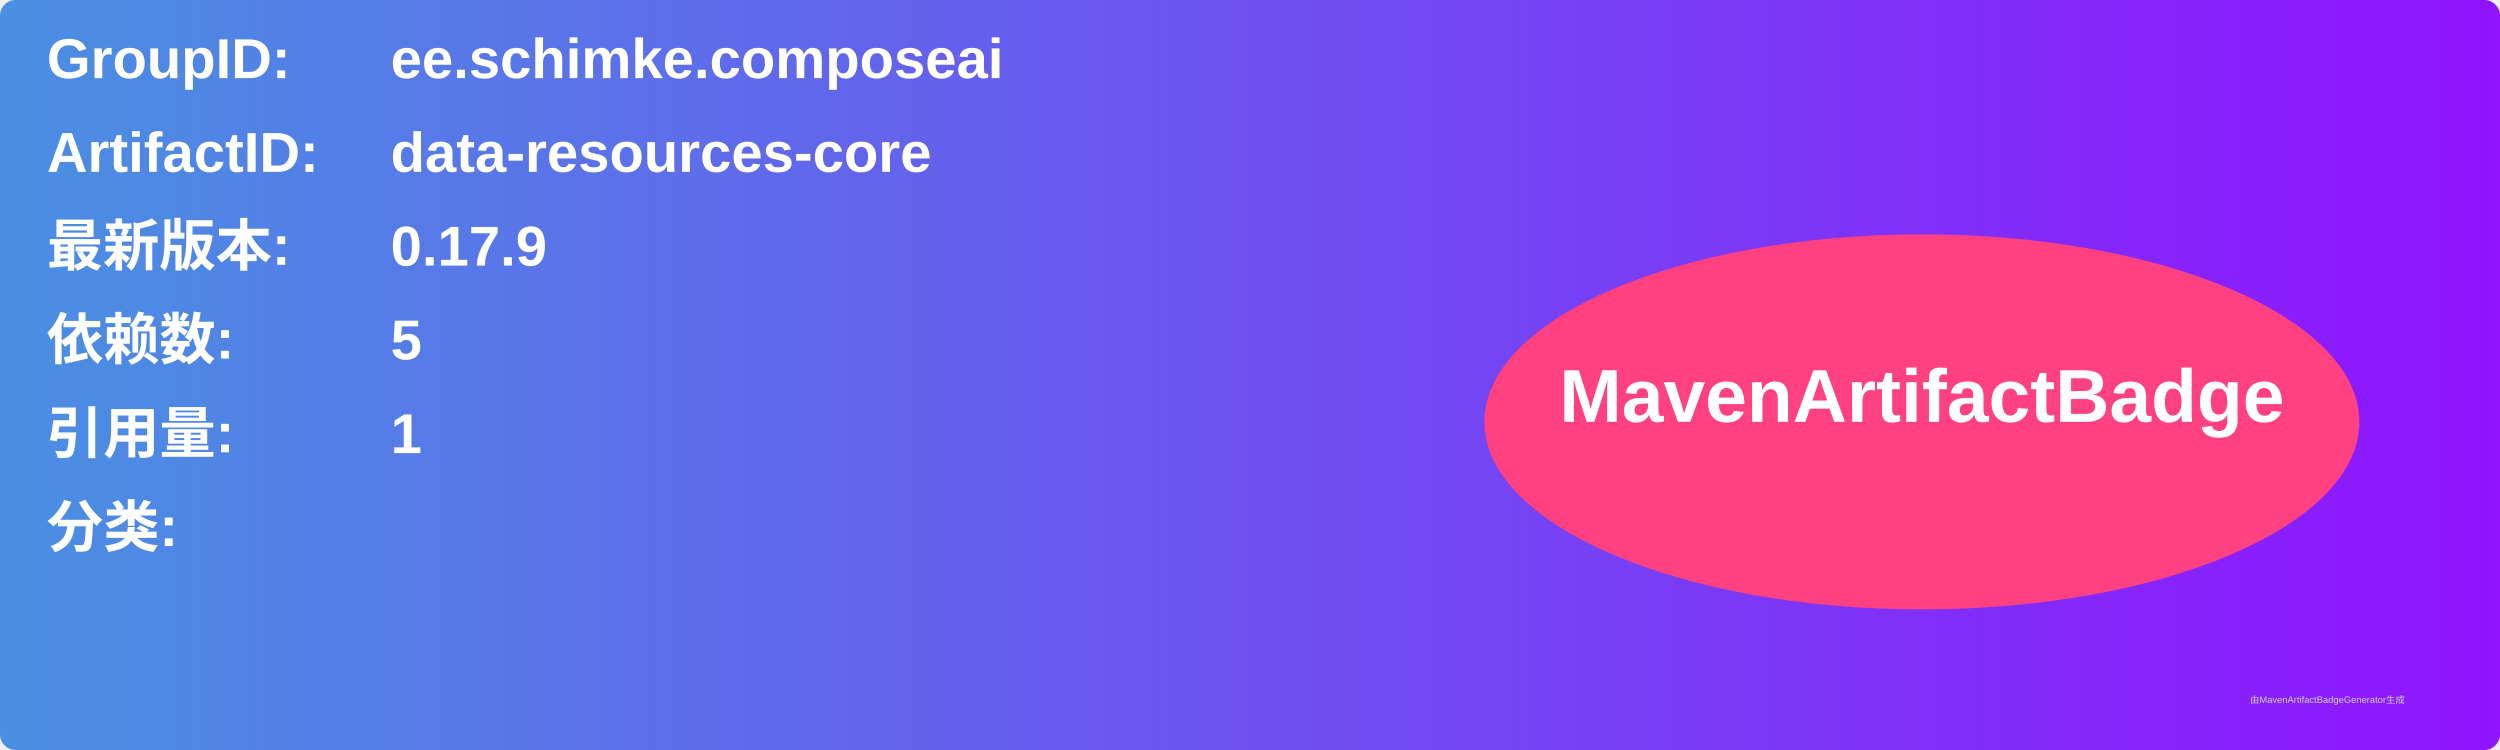
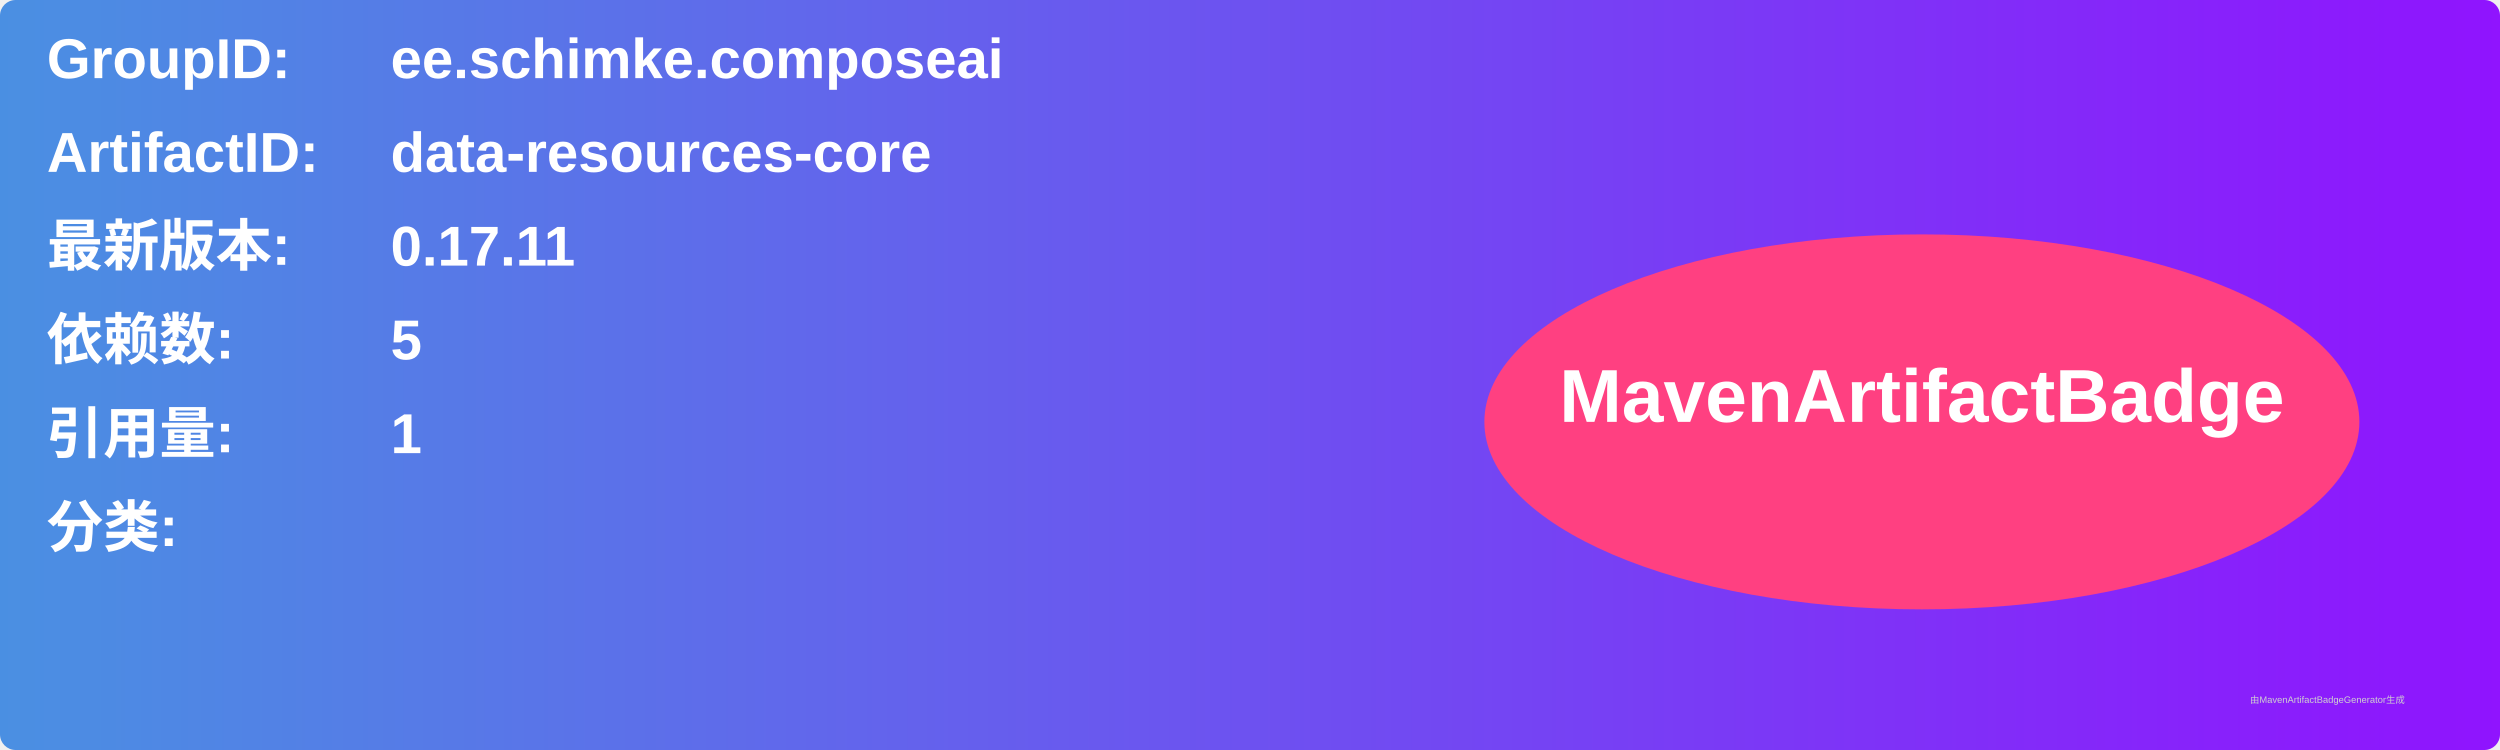
<svg xmlns="http://www.w3.org/2000/svg" width="800" height="240" viewBox="0 0 800 240">
  <linearGradient id="grad" x1="0%" y1="0%" x2="100%" y2="0%">
    <stop offset="0%" stop-color="#4a90e2" />
    <stop offset="100%" stop-color="#9013fe" />
  </linearGradient>
  <rect width="100%" height="100%" rx="5" ry="5" fill="url(#grad)" />
  <g transform="translate(15, 15)">
    <text x="0" y="10" font-family="Arial" font-size="18" fill="white" font-weight="bold" width="260">GroupID:</text>
    <text x="110" y="10" font-family="Arial" font-size="18" fill="white" font-weight="bold" width="460">ee.schimke.composeai</text>
    <text x="0" y="40" font-family="Arial" font-size="18" fill="white" font-weight="bold" width="260">ArtifactID:</text>
    <text x="110" y="40" font-family="Arial" font-size="18" fill="white" font-weight="bold" width="460">data-resources-core</text>
    <text x="0" y="70" font-family="Arial" font-size="18" fill="white" font-weight="bold">最新版本:</text>
    <text x="110" y="70" font-family="Arial" font-size="18" fill="white" font-weight="bold">
-       <tspan font-weight="bold">0.17.9</tspan>
+       <tspan font-weight="bold">0.17.11</tspan>
    </text>
    <text x="0" y="100" font-family="Arial" font-size="18" fill="white" font-weight="bold">依赖数: </text>
    <text x="110" y="100" font-family="Arial" font-size="18" fill="white">
      <tspan font-weight="bold">5</tspan>
    </text>
    <text x="0" y="130" font-family="Arial" font-size="18" fill="white" font-weight="bold">引用量: </text>
    <text x="110" y="130" font-family="Arial" font-size="18" fill="white">
      <tspan font-weight="bold">1</tspan>
    </text>
    <text x="0" y="160" font-family="Arial" font-size="18" fill="white" font-weight="bold">分类:</text>
    <text x="10" y="190" font-family="Arial" font-size="10" fill="white">
      <tspan font-weight="bold" />
    </text>
    <ellipse cx="600" cy="120" rx="140" ry="60" fill="#ff4081" />
    <text x="600" y="120" text-anchor="middle" font-family="Arial" font-size="24" fill="white" font-weight="bold">MavenArtifactBadge</text>
  </g>
  <text x="720" y="225" font-family="Arial" font-size="3" fill="#d0d0d0">由MavenArtifactBadgeGenerator生成</text>
</svg>
